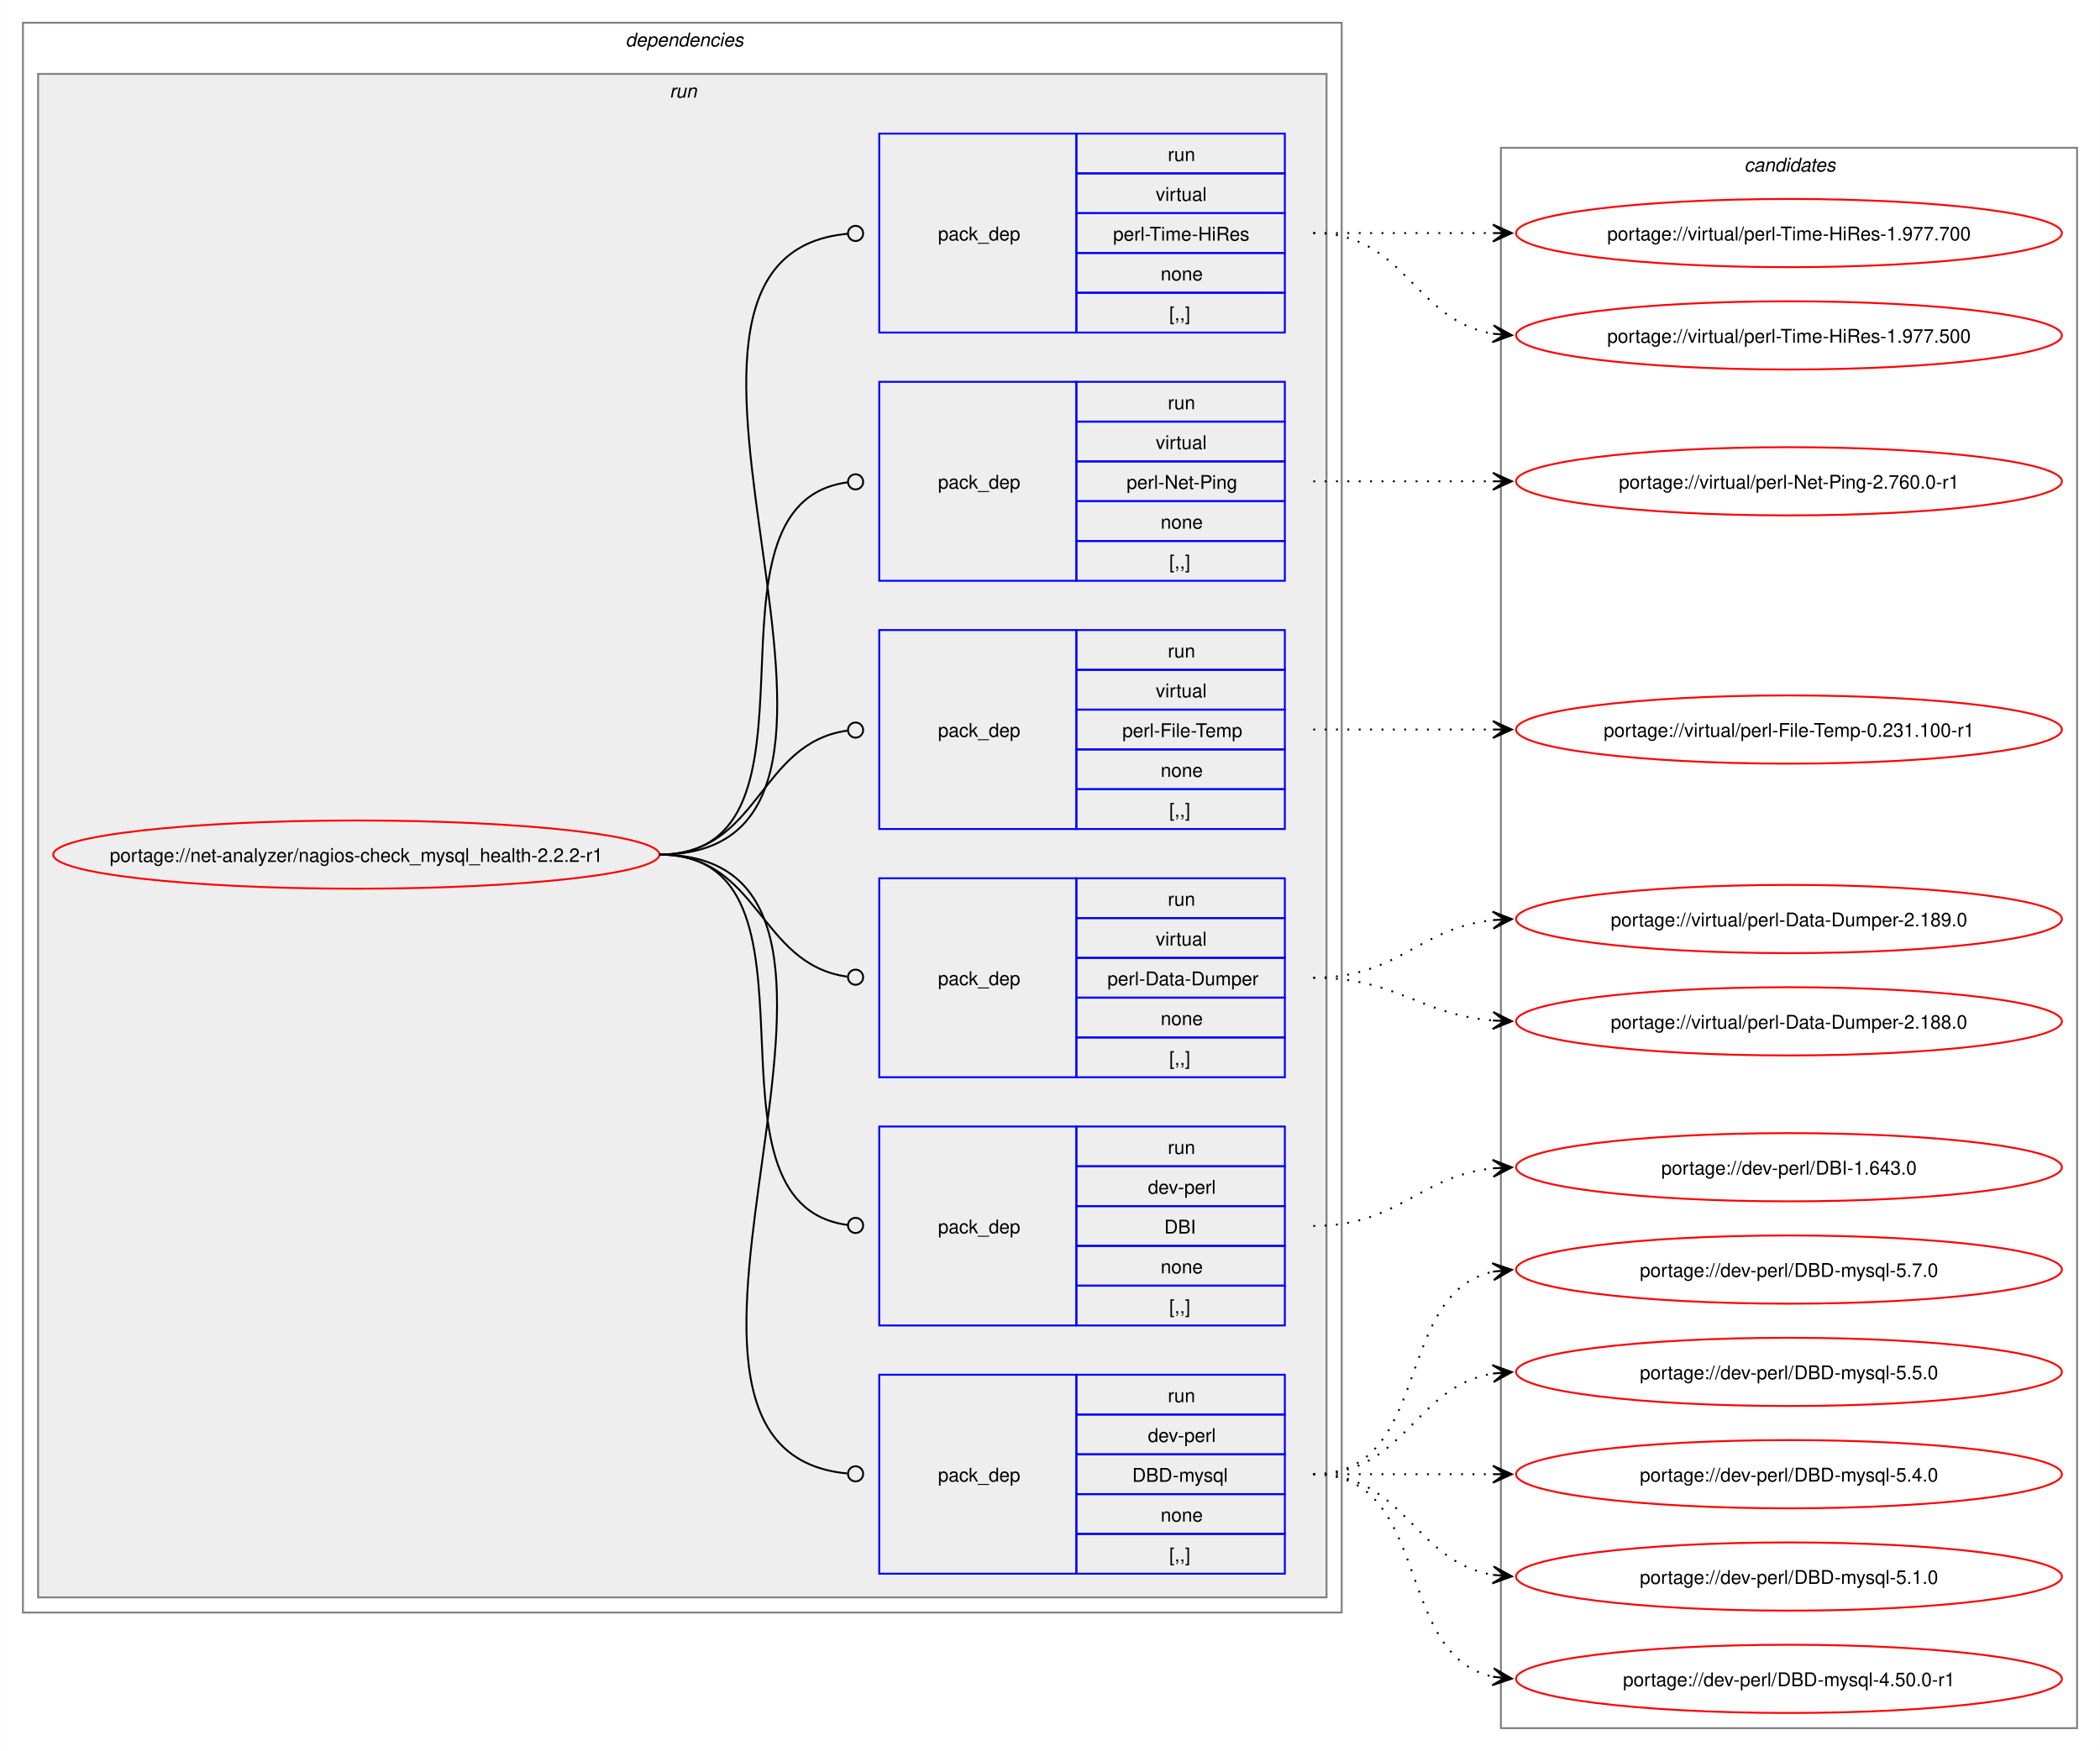
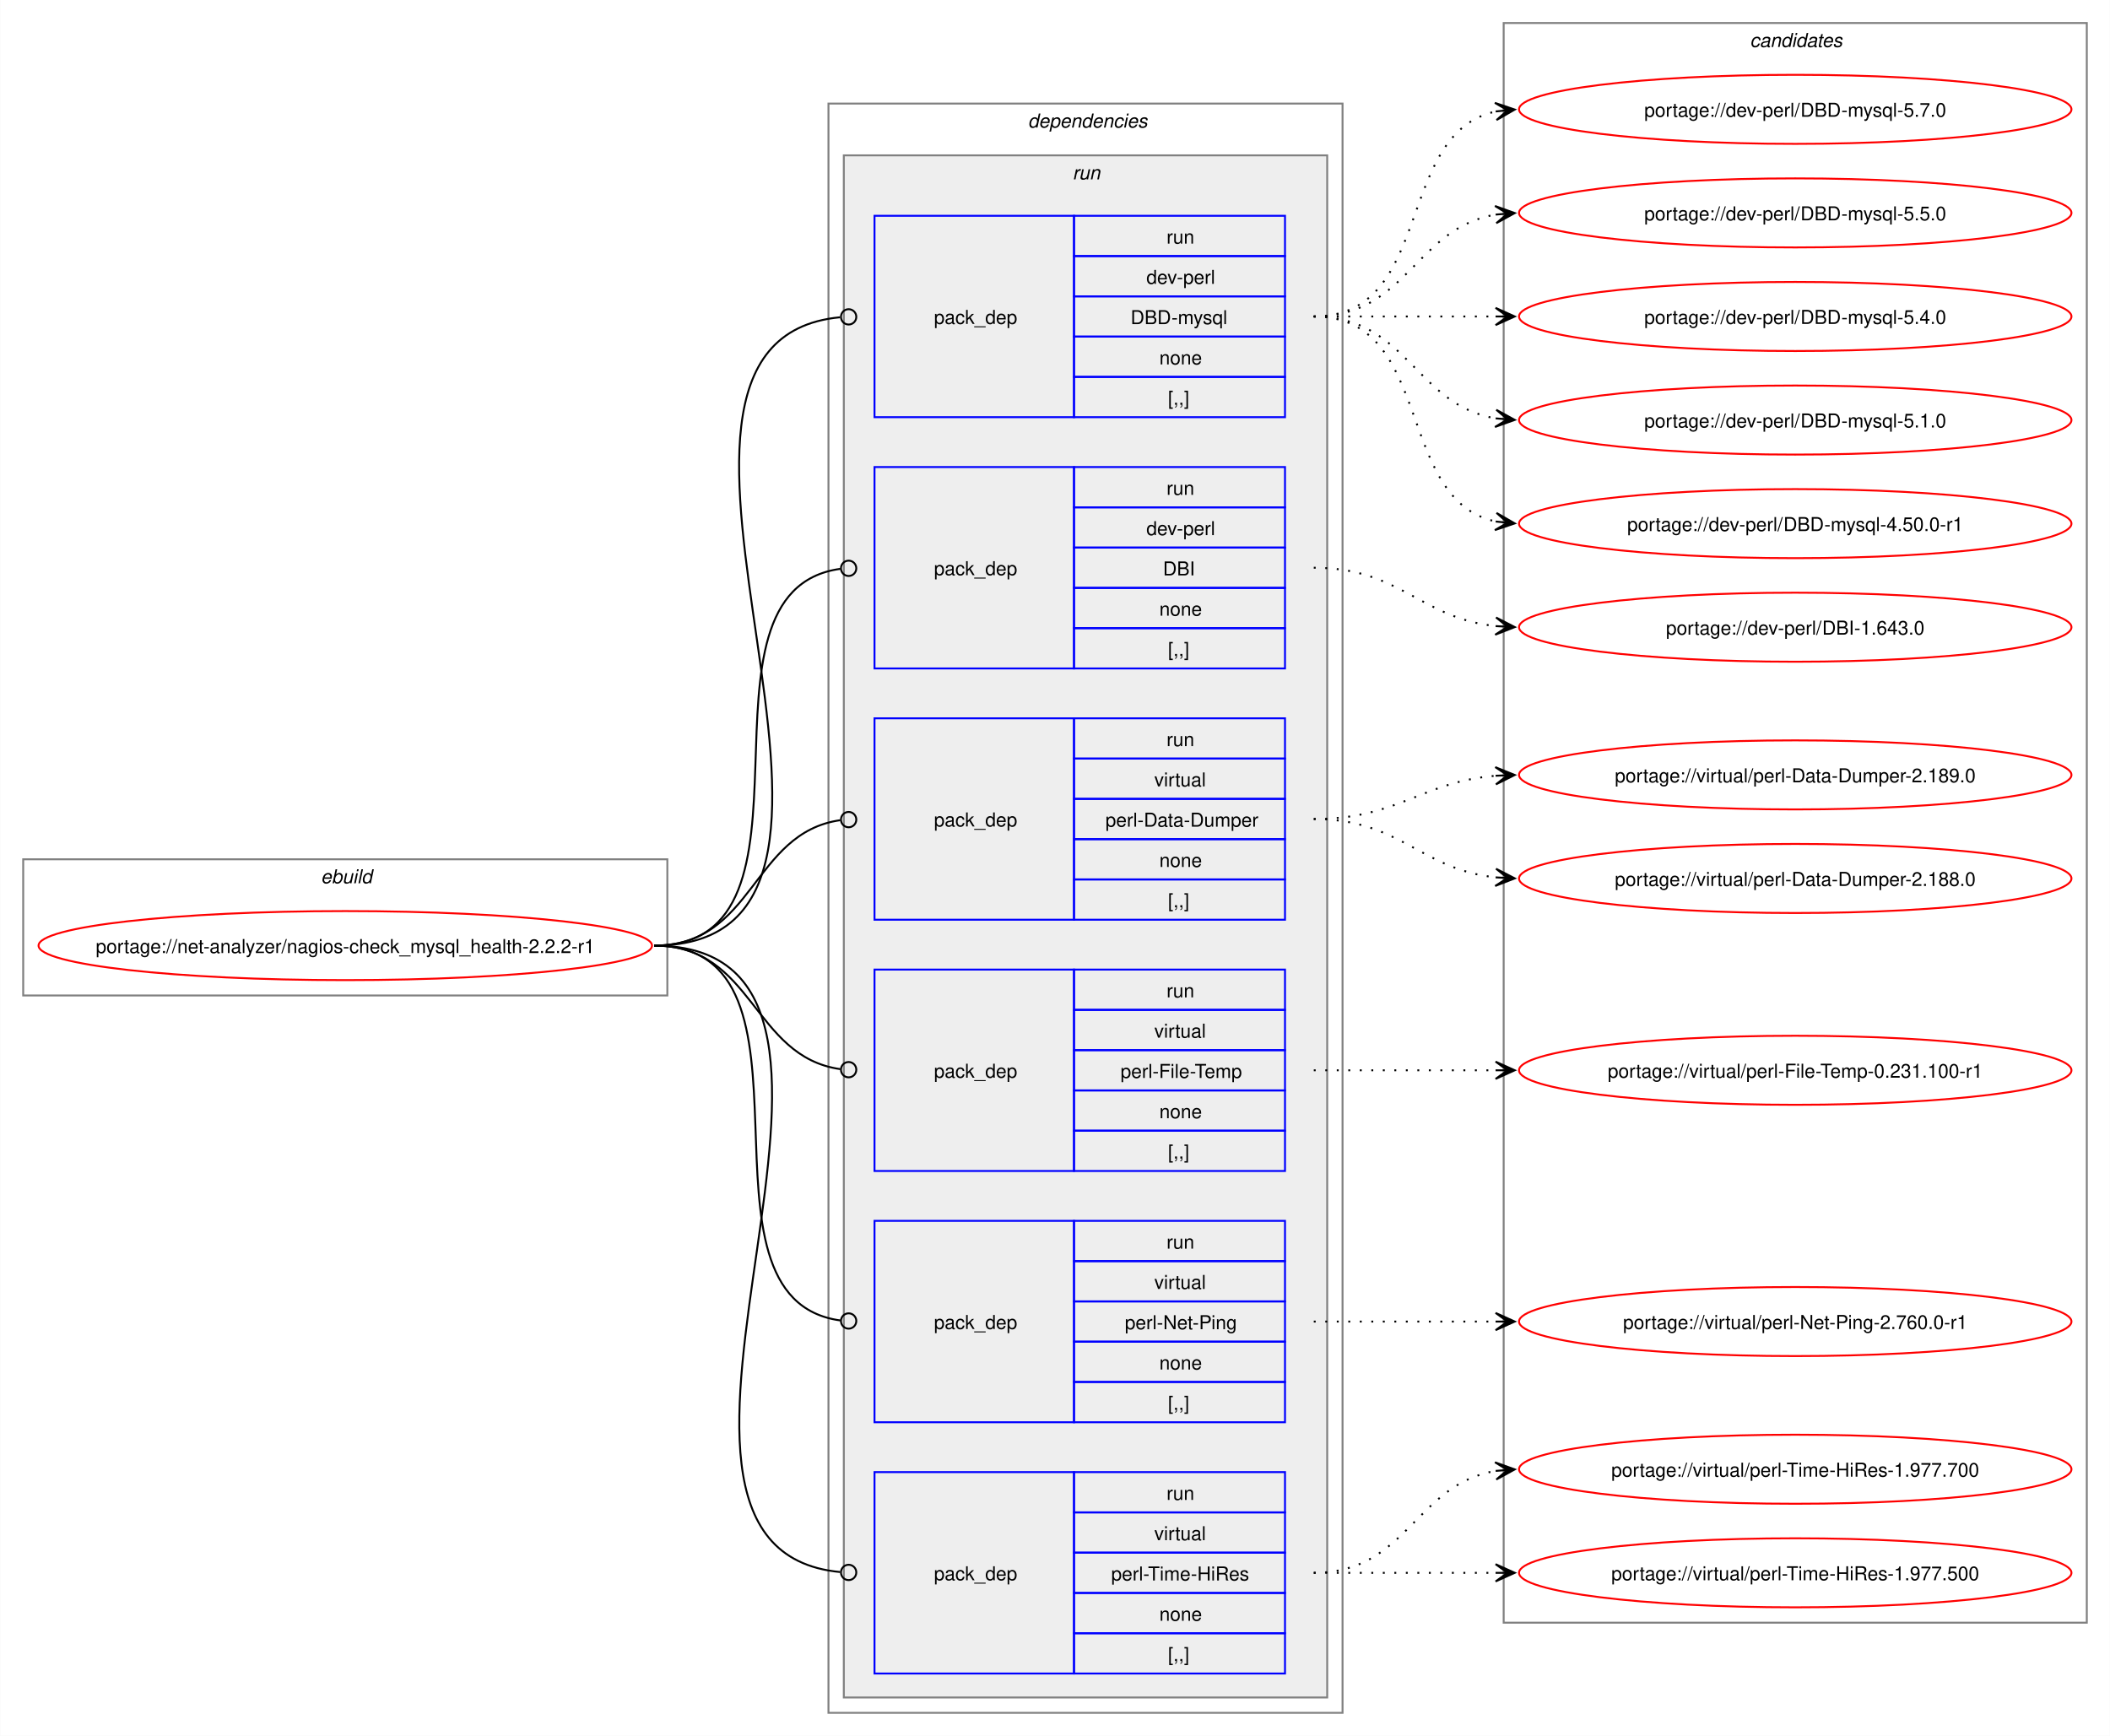
- <svg xmlns="http://www.w3.org/2000/svg" xmlns:xlink="http://www.w3.org/1999/xlink" width="1108pt" height="924pt" viewBox="0.00 0.00 1107.81 924.00">
-   <g id="graph0" class="graph" transform="scale(1 1) rotate(0) translate(4 920)">
-     <polygon fill="white" stroke="none" points="-4,4 -4,-920 1103.81,-920 1103.81,4 -4,4" />
+ <svg xmlns="http://www.w3.org/2000/svg" xmlns:xlink="http://www.w3.org/1999/xlink" width="1100pt" height="905pt" viewBox="0.00 0.00 1099.81 905.00">
+   <g id="graph0" class="graph" transform="scale(1 1) rotate(0) translate(4 901)">
+     <polygon fill="white" stroke="none" points="-4,4 -4,-901 1095.81,-901 1095.81,4 -4,4" />
+     <g id="clust1" class="cluster">
+       <polygon fill="none" stroke="gray" points="8,-382 8,-453 343.81,-453 343.81,-382 8,-382" />
+       <text text-anchor="start" x="163.16" y="-440.5" font-family="Helvetica,sans-Serif" font-style="italic" font-size="10.00">ebuild</text>
+     </g>
    <g id="clust2" class="cluster">
-       <polygon fill="none" stroke="gray" points="8,-69 8,-908 703.81,-908 703.81,-69 8,-69" />
-       <text text-anchor="start" x="325.91" y="-895.5" font-family="Helvetica,sans-Serif" font-style="italic" font-size="10.00">dependencies</text>
+       <polygon fill="none" stroke="gray" points="427.81,-8 427.81,-847 695.81,-847 695.81,-8 427.81,-8" />
+       <text text-anchor="start" x="531.81" y="-834.5" font-family="Helvetica,sans-Serif" font-style="italic" font-size="10.00">dependencies</text>
    </g>
    <g id="clust5" class="cluster">
-       <polygon fill="#eeeeee" stroke="gray" points="16,-77 16,-881 695.81,-881 695.81,-77 16,-77" />
-       <text text-anchor="start" x="349.16" y="-868.5" font-family="Helvetica,sans-Serif" font-style="italic" font-size="10.00">run</text>
+       <polygon fill="#eeeeee" stroke="gray" points="435.81,-16 435.81,-820 687.81,-820 687.81,-16 435.81,-16" />
+       <text text-anchor="start" x="555.06" y="-807.5" font-family="Helvetica,sans-Serif" font-style="italic" font-size="10.00">run</text>
    </g>
    <g id="clust12" class="cluster">
-       <polygon fill="none" stroke="gray" points="787.81,-8 787.81,-842 1091.81,-842 1091.81,-8 787.81,-8" />
-       <text text-anchor="start" x="916.19" y="-829.5" font-family="Helvetica,sans-Serif" font-style="italic" font-size="10.00">candidates</text>
+       <polygon fill="none" stroke="gray" points="779.81,-55 779.81,-889 1083.81,-889 1083.81,-55 779.81,-55" />
+       <text text-anchor="start" x="908.19" y="-876.5" font-family="Helvetica,sans-Serif" font-style="italic" font-size="10.00">candidates</text>
    </g>
    <g id="node1" class="node">
      <g id="a_node1">
        <a xlink:href="../net-analyzer/nagios-check_mysql_health-2.2.2-r1.svg" xlink:title="portage://net-analyzer/nagios-check_mysql_health-2.2.2-r1">
-           <ellipse fill="none" stroke="red" cx="183.91" cy="-469" rx="159.91" ry="18" />
-           <text text-anchor="middle" x="183.91" y="-465.12" font-family="Helvetica,sans-Serif" font-size="10.00">portage://net-analyzer/nagios-check_mysql_health-2.2.2-r1</text>
+           <ellipse fill="none" stroke="red" cx="175.91" cy="-408" rx="159.91" ry="18" />
+           <text text-anchor="middle" x="175.91" y="-404.12" font-family="Helvetica,sans-Serif" font-size="10.00">portage://net-analyzer/nagios-check_mysql_health-2.2.2-r1</text>
        </a>
      </g>
    </g>
    <g id="node2" class="node">
-       <polygon fill="none" stroke="blue" points="459.81,-89.5 459.81,-194.5 563.81,-194.5 563.81,-89.5 459.81,-89.5" />
-       <text text-anchor="start" x="490.81" y="-138.12" font-family="Helvetica,sans-Serif" font-size="10.00">pack_dep</text>
-       <polygon fill="none" stroke="blue" points="563.81,-173.5 563.81,-194.5 673.81,-194.5 673.81,-173.5 563.81,-173.5" />
-       <text text-anchor="start" x="612.06" y="-180" font-family="Helvetica,sans-Serif" font-size="10.00">run</text>
-       <polygon fill="none" stroke="blue" points="563.81,-152.5 563.81,-173.5 673.81,-173.5 673.81,-152.5 563.81,-152.5" />
-       <text text-anchor="start" x="601.56" y="-159" font-family="Helvetica,sans-Serif" font-size="10.00">dev-perl</text>
-       <polygon fill="none" stroke="blue" points="563.81,-131.5 563.81,-152.5 673.81,-152.5 673.81,-131.5 563.81,-131.5" />
-       <text text-anchor="start" x="593.31" y="-138" font-family="Helvetica,sans-Serif" font-size="10.00">DBD-mysql</text>
-       <polygon fill="none" stroke="blue" points="563.81,-110.5 563.81,-131.5 673.81,-131.5 673.81,-110.5 563.81,-110.5" />
-       <text text-anchor="start" x="608.31" y="-117" font-family="Helvetica,sans-Serif" font-size="10.00">none</text>
-       <polygon fill="none" stroke="blue" points="563.81,-89.5 563.81,-110.5 673.81,-110.5 673.81,-89.5 563.81,-89.5" />
-       <text text-anchor="start" x="612.81" y="-96" font-family="Helvetica,sans-Serif" font-size="10.00">[,,]</text>
+       <polygon fill="none" stroke="blue" points="451.81,-683.5 451.81,-788.5 555.81,-788.5 555.81,-683.5 451.81,-683.5" />
+       <text text-anchor="start" x="482.81" y="-732.12" font-family="Helvetica,sans-Serif" font-size="10.00">pack_dep</text>
+       <polygon fill="none" stroke="blue" points="555.81,-767.5 555.81,-788.5 665.81,-788.5 665.81,-767.5 555.81,-767.5" />
+       <text text-anchor="start" x="604.06" y="-774" font-family="Helvetica,sans-Serif" font-size="10.00">run</text>
+       <polygon fill="none" stroke="blue" points="555.81,-746.5 555.81,-767.5 665.81,-767.5 665.81,-746.5 555.81,-746.5" />
+       <text text-anchor="start" x="593.56" y="-753" font-family="Helvetica,sans-Serif" font-size="10.00">dev-perl</text>
+       <polygon fill="none" stroke="blue" points="555.81,-725.5 555.81,-746.5 665.81,-746.5 665.81,-725.5 555.81,-725.5" />
+       <text text-anchor="start" x="585.31" y="-732" font-family="Helvetica,sans-Serif" font-size="10.00">DBD-mysql</text>
+       <polygon fill="none" stroke="blue" points="555.81,-704.5 555.81,-725.5 665.81,-725.5 665.81,-704.5 555.81,-704.5" />
+       <text text-anchor="start" x="600.31" y="-711" font-family="Helvetica,sans-Serif" font-size="10.00">none</text>
+       <polygon fill="none" stroke="blue" points="555.81,-683.5 555.81,-704.5 665.81,-704.5 665.81,-683.5 555.81,-683.5" />
+       <text text-anchor="start" x="604.81" y="-690" font-family="Helvetica,sans-Serif" font-size="10.00">[,,]</text>
    </g>
    <g id="edge1" class="edge">
-       <path fill="none" stroke="black" d="M343.81,-469C493.73,-469 306.74,-155.27 442.83,-142.41" />
-       <ellipse fill="none" stroke="black" cx="447.32" cy="-142.2" rx="4" ry="4" />
+       <path fill="none" stroke="black" d="M336.91,-408C486.95,-408 297.7,-722.68 433.83,-735.59" />
+       <ellipse fill="none" stroke="black" cx="438.32" cy="-735.8" rx="4" ry="4" />
    </g>
    <g id="node3" class="node">
-       <polygon fill="none" stroke="blue" points="459.81,-220.5 459.81,-325.5 563.81,-325.5 563.81,-220.5 459.81,-220.5" />
-       <text text-anchor="start" x="490.81" y="-269.12" font-family="Helvetica,sans-Serif" font-size="10.00">pack_dep</text>
-       <polygon fill="none" stroke="blue" points="563.81,-304.5 563.81,-325.5 673.81,-325.5 673.81,-304.5 563.81,-304.5" />
-       <text text-anchor="start" x="612.06" y="-311" font-family="Helvetica,sans-Serif" font-size="10.00">run</text>
-       <polygon fill="none" stroke="blue" points="563.81,-283.5 563.81,-304.5 673.81,-304.5 673.81,-283.5 563.81,-283.5" />
-       <text text-anchor="start" x="601.56" y="-290" font-family="Helvetica,sans-Serif" font-size="10.00">dev-perl</text>
-       <polygon fill="none" stroke="blue" points="563.81,-262.5 563.81,-283.5 673.81,-283.5 673.81,-262.5 563.81,-262.5" />
-       <text text-anchor="start" x="610.19" y="-269" font-family="Helvetica,sans-Serif" font-size="10.00">DBI</text>
-       <polygon fill="none" stroke="blue" points="563.81,-241.5 563.81,-262.5 673.81,-262.5 673.81,-241.5 563.81,-241.5" />
-       <text text-anchor="start" x="608.31" y="-248" font-family="Helvetica,sans-Serif" font-size="10.00">none</text>
-       <polygon fill="none" stroke="blue" points="563.81,-220.5 563.81,-241.5 673.81,-241.5 673.81,-220.5 563.81,-220.5" />
-       <text text-anchor="start" x="612.81" y="-227" font-family="Helvetica,sans-Serif" font-size="10.00">[,,]</text>
+       <polygon fill="none" stroke="blue" points="451.81,-552.5 451.81,-657.5 555.81,-657.5 555.81,-552.5 451.81,-552.5" />
+       <text text-anchor="start" x="482.81" y="-601.12" font-family="Helvetica,sans-Serif" font-size="10.00">pack_dep</text>
+       <polygon fill="none" stroke="blue" points="555.81,-636.5 555.81,-657.5 665.81,-657.5 665.81,-636.5 555.81,-636.5" />
+       <text text-anchor="start" x="604.06" y="-643" font-family="Helvetica,sans-Serif" font-size="10.00">run</text>
+       <polygon fill="none" stroke="blue" points="555.81,-615.5 555.81,-636.5 665.81,-636.5 665.81,-615.5 555.81,-615.5" />
+       <text text-anchor="start" x="593.56" y="-622" font-family="Helvetica,sans-Serif" font-size="10.00">dev-perl</text>
+       <polygon fill="none" stroke="blue" points="555.81,-594.5 555.81,-615.5 665.81,-615.5 665.81,-594.5 555.81,-594.5" />
+       <text text-anchor="start" x="602.19" y="-601" font-family="Helvetica,sans-Serif" font-size="10.00">DBI</text>
+       <polygon fill="none" stroke="blue" points="555.81,-573.5 555.81,-594.5 665.81,-594.5 665.81,-573.5 555.81,-573.5" />
+       <text text-anchor="start" x="600.31" y="-580" font-family="Helvetica,sans-Serif" font-size="10.00">none</text>
+       <polygon fill="none" stroke="blue" points="555.81,-552.5 555.81,-573.5 665.81,-573.5 665.81,-552.5 555.81,-552.5" />
+       <text text-anchor="start" x="604.81" y="-559" font-family="Helvetica,sans-Serif" font-size="10.00">[,,]</text>
    </g>
    <g id="edge2" class="edge">
-       <path fill="none" stroke="black" d="M343.81,-469C440.16,-469 357.85,-285.06 443.03,-273.56" />
-       <ellipse fill="none" stroke="black" cx="447.32" cy="-273.29" rx="4" ry="4" />
+       <path fill="none" stroke="black" d="M336.91,-408C433.21,-408 349.03,-592.88 434.04,-604.43" />
+       <ellipse fill="none" stroke="black" cx="438.32" cy="-604.71" rx="4" ry="4" />
    </g>
    <g id="node4" class="node">
-       <polygon fill="none" stroke="blue" points="459.81,-351.5 459.81,-456.5 563.81,-456.5 563.81,-351.5 459.81,-351.5" />
-       <text text-anchor="start" x="490.81" y="-400.12" font-family="Helvetica,sans-Serif" font-size="10.00">pack_dep</text>
-       <polygon fill="none" stroke="blue" points="563.81,-435.5 563.81,-456.5 673.81,-456.5 673.81,-435.5 563.81,-435.5" />
-       <text text-anchor="start" x="612.06" y="-442" font-family="Helvetica,sans-Serif" font-size="10.00">run</text>
-       <polygon fill="none" stroke="blue" points="563.81,-414.5 563.81,-435.5 673.81,-435.5 673.81,-414.5 563.81,-414.5" />
-       <text text-anchor="start" x="605.69" y="-421" font-family="Helvetica,sans-Serif" font-size="10.00">virtual</text>
-       <polygon fill="none" stroke="blue" points="563.81,-393.5 563.81,-414.5 673.81,-414.5 673.81,-393.5 563.81,-393.5" />
-       <text text-anchor="start" x="580.19" y="-400" font-family="Helvetica,sans-Serif" font-size="10.00">perl-Data-Dumper</text>
-       <polygon fill="none" stroke="blue" points="563.81,-372.5 563.81,-393.5 673.81,-393.5 673.81,-372.5 563.81,-372.5" />
-       <text text-anchor="start" x="608.31" y="-379" font-family="Helvetica,sans-Serif" font-size="10.00">none</text>
-       <polygon fill="none" stroke="blue" points="563.81,-351.5 563.81,-372.5 673.81,-372.5 673.81,-351.5 563.81,-351.5" />
-       <text text-anchor="start" x="612.81" y="-358" font-family="Helvetica,sans-Serif" font-size="10.00">[,,]</text>
+       <polygon fill="none" stroke="blue" points="451.81,-421.5 451.81,-526.5 555.81,-526.5 555.81,-421.5 451.81,-421.5" />
+       <text text-anchor="start" x="482.81" y="-470.12" font-family="Helvetica,sans-Serif" font-size="10.00">pack_dep</text>
+       <polygon fill="none" stroke="blue" points="555.81,-505.5 555.81,-526.5 665.81,-526.5 665.81,-505.5 555.81,-505.5" />
+       <text text-anchor="start" x="604.06" y="-512" font-family="Helvetica,sans-Serif" font-size="10.00">run</text>
+       <polygon fill="none" stroke="blue" points="555.81,-484.5 555.81,-505.5 665.81,-505.5 665.81,-484.5 555.81,-484.5" />
+       <text text-anchor="start" x="597.69" y="-491" font-family="Helvetica,sans-Serif" font-size="10.00">virtual</text>
+       <polygon fill="none" stroke="blue" points="555.81,-463.5 555.81,-484.5 665.81,-484.5 665.81,-463.5 555.81,-463.5" />
+       <text text-anchor="start" x="572.19" y="-470" font-family="Helvetica,sans-Serif" font-size="10.00">perl-Data-Dumper</text>
+       <polygon fill="none" stroke="blue" points="555.81,-442.5 555.81,-463.5 665.81,-463.5 665.81,-442.5 555.81,-442.5" />
+       <text text-anchor="start" x="600.31" y="-449" font-family="Helvetica,sans-Serif" font-size="10.00">none</text>
+       <polygon fill="none" stroke="blue" points="555.81,-421.5 555.81,-442.5 665.81,-442.5 665.81,-421.5 555.81,-421.5" />
+       <text text-anchor="start" x="604.81" y="-428" font-family="Helvetica,sans-Serif" font-size="10.00">[,,]</text>
    </g>
    <g id="edge3" class="edge">
-       <path fill="none" stroke="black" d="M343.81,-469C396.66,-469 396.05,-411.15 442.85,-404.6" />
-       <ellipse fill="none" stroke="black" cx="447.32" cy="-404.3" rx="4" ry="4" />
+       <path fill="none" stroke="black" d="M336.91,-408C389.23,-408 387.72,-466.74 433.95,-473.39" />
+       <ellipse fill="none" stroke="black" cx="438.32" cy="-473.69" rx="4" ry="4" />
    </g>
    <g id="node5" class="node">
-       <polygon fill="none" stroke="blue" points="459.81,-482.5 459.81,-587.5 563.81,-587.5 563.81,-482.5 459.81,-482.5" />
-       <text text-anchor="start" x="490.81" y="-531.12" font-family="Helvetica,sans-Serif" font-size="10.00">pack_dep</text>
-       <polygon fill="none" stroke="blue" points="563.81,-566.5 563.81,-587.5 673.81,-587.5 673.81,-566.5 563.81,-566.5" />
-       <text text-anchor="start" x="612.06" y="-573" font-family="Helvetica,sans-Serif" font-size="10.00">run</text>
-       <polygon fill="none" stroke="blue" points="563.81,-545.5 563.81,-566.5 673.81,-566.5 673.81,-545.5 563.81,-545.5" />
-       <text text-anchor="start" x="605.69" y="-552" font-family="Helvetica,sans-Serif" font-size="10.00">virtual</text>
-       <polygon fill="none" stroke="blue" points="563.81,-524.5 563.81,-545.5 673.81,-545.5 673.81,-524.5 563.81,-524.5" />
-       <text text-anchor="start" x="588.06" y="-531" font-family="Helvetica,sans-Serif" font-size="10.00">perl-File-Temp</text>
-       <polygon fill="none" stroke="blue" points="563.81,-503.5 563.81,-524.5 673.81,-524.5 673.81,-503.5 563.81,-503.5" />
-       <text text-anchor="start" x="608.31" y="-510" font-family="Helvetica,sans-Serif" font-size="10.00">none</text>
-       <polygon fill="none" stroke="blue" points="563.81,-482.5 563.81,-503.5 673.81,-503.5 673.81,-482.5 563.81,-482.5" />
-       <text text-anchor="start" x="612.81" y="-489" font-family="Helvetica,sans-Serif" font-size="10.00">[,,]</text>
+       <polygon fill="none" stroke="blue" points="451.81,-290.5 451.81,-395.5 555.81,-395.5 555.81,-290.5 451.81,-290.5" />
+       <text text-anchor="start" x="482.81" y="-339.12" font-family="Helvetica,sans-Serif" font-size="10.00">pack_dep</text>
+       <polygon fill="none" stroke="blue" points="555.81,-374.5 555.81,-395.5 665.81,-395.5 665.81,-374.5 555.81,-374.5" />
+       <text text-anchor="start" x="604.06" y="-381" font-family="Helvetica,sans-Serif" font-size="10.00">run</text>
+       <polygon fill="none" stroke="blue" points="555.81,-353.5 555.81,-374.5 665.81,-374.5 665.81,-353.5 555.81,-353.5" />
+       <text text-anchor="start" x="597.69" y="-360" font-family="Helvetica,sans-Serif" font-size="10.00">virtual</text>
+       <polygon fill="none" stroke="blue" points="555.81,-332.5 555.81,-353.5 665.81,-353.5 665.81,-332.5 555.81,-332.5" />
+       <text text-anchor="start" x="580.06" y="-339" font-family="Helvetica,sans-Serif" font-size="10.00">perl-File-Temp</text>
+       <polygon fill="none" stroke="blue" points="555.81,-311.5 555.81,-332.5 665.81,-332.5 665.81,-311.5 555.81,-311.5" />
+       <text text-anchor="start" x="600.31" y="-318" font-family="Helvetica,sans-Serif" font-size="10.00">none</text>
+       <polygon fill="none" stroke="blue" points="555.81,-290.5 555.81,-311.5 665.81,-311.5 665.81,-290.5 555.81,-290.5" />
+       <text text-anchor="start" x="604.81" y="-297" font-family="Helvetica,sans-Serif" font-size="10.00">[,,]</text>
    </g>
    <g id="edge4" class="edge">
-       <path fill="none" stroke="black" d="M343.81,-469C396.99,-469 395.87,-527.98 443.11,-534.43" />
-       <ellipse fill="none" stroke="black" cx="447.32" cy="-534.71" rx="4" ry="4" />
+       <path fill="none" stroke="black" d="M336.91,-408C389.01,-408 387.91,-350.15 433.98,-343.6" />
+       <ellipse fill="none" stroke="black" cx="438.32" cy="-343.31" rx="4" ry="4" />
    </g>
    <g id="node6" class="node">
-       <polygon fill="none" stroke="blue" points="459.81,-613.5 459.81,-718.5 563.81,-718.5 563.81,-613.5 459.81,-613.5" />
-       <text text-anchor="start" x="490.81" y="-662.12" font-family="Helvetica,sans-Serif" font-size="10.00">pack_dep</text>
-       <polygon fill="none" stroke="blue" points="563.81,-697.5 563.81,-718.5 673.81,-718.5 673.81,-697.5 563.81,-697.5" />
-       <text text-anchor="start" x="612.06" y="-704" font-family="Helvetica,sans-Serif" font-size="10.00">run</text>
-       <polygon fill="none" stroke="blue" points="563.81,-676.5 563.81,-697.5 673.81,-697.5 673.81,-676.5 563.81,-676.5" />
-       <text text-anchor="start" x="605.69" y="-683" font-family="Helvetica,sans-Serif" font-size="10.00">virtual</text>
-       <polygon fill="none" stroke="blue" points="563.81,-655.5 563.81,-676.5 673.81,-676.5 673.81,-655.5 563.81,-655.5" />
-       <text text-anchor="start" x="590.31" y="-662" font-family="Helvetica,sans-Serif" font-size="10.00">perl-Net-Ping</text>
-       <polygon fill="none" stroke="blue" points="563.81,-634.5 563.81,-655.5 673.81,-655.5 673.81,-634.5 563.81,-634.5" />
-       <text text-anchor="start" x="608.31" y="-641" font-family="Helvetica,sans-Serif" font-size="10.00">none</text>
-       <polygon fill="none" stroke="blue" points="563.81,-613.5 563.81,-634.5 673.81,-634.5 673.81,-613.5 563.81,-613.5" />
-       <text text-anchor="start" x="612.81" y="-620" font-family="Helvetica,sans-Serif" font-size="10.00">[,,]</text>
+       <polygon fill="none" stroke="blue" points="451.81,-159.5 451.81,-264.5 555.81,-264.5 555.81,-159.5 451.81,-159.5" />
+       <text text-anchor="start" x="482.81" y="-208.12" font-family="Helvetica,sans-Serif" font-size="10.00">pack_dep</text>
+       <polygon fill="none" stroke="blue" points="555.81,-243.5 555.81,-264.5 665.81,-264.5 665.81,-243.5 555.81,-243.5" />
+       <text text-anchor="start" x="604.06" y="-250" font-family="Helvetica,sans-Serif" font-size="10.00">run</text>
+       <polygon fill="none" stroke="blue" points="555.81,-222.5 555.81,-243.5 665.81,-243.5 665.81,-222.5 555.81,-222.5" />
+       <text text-anchor="start" x="597.69" y="-229" font-family="Helvetica,sans-Serif" font-size="10.00">virtual</text>
+       <polygon fill="none" stroke="blue" points="555.81,-201.5 555.81,-222.5 665.81,-222.5 665.81,-201.5 555.81,-201.5" />
+       <text text-anchor="start" x="582.31" y="-208" font-family="Helvetica,sans-Serif" font-size="10.00">perl-Net-Ping</text>
+       <polygon fill="none" stroke="blue" points="555.81,-180.5 555.81,-201.5 665.81,-201.5 665.81,-180.5 555.81,-180.5" />
+       <text text-anchor="start" x="600.31" y="-187" font-family="Helvetica,sans-Serif" font-size="10.00">none</text>
+       <polygon fill="none" stroke="blue" points="555.81,-159.5 555.81,-180.5 665.81,-180.5 665.81,-159.5 555.81,-159.5" />
+       <text text-anchor="start" x="604.81" y="-166" font-family="Helvetica,sans-Serif" font-size="10.00">[,,]</text>
    </g>
    <g id="edge5" class="edge">
-       <path fill="none" stroke="black" d="M343.81,-469C440.54,-469 357.51,-653.88 443,-665.43" />
-       <ellipse fill="none" stroke="black" cx="447.32" cy="-665.71" rx="4" ry="4" />
+       <path fill="none" stroke="black" d="M336.91,-408C432.83,-408 349.37,-224.06 434.08,-212.56" />
+       <ellipse fill="none" stroke="black" cx="438.32" cy="-212.29" rx="4" ry="4" />
    </g>
    <g id="node7" class="node">
-       <polygon fill="none" stroke="blue" points="459.81,-744.5 459.81,-849.5 563.81,-849.5 563.81,-744.5 459.81,-744.5" />
-       <text text-anchor="start" x="490.81" y="-793.12" font-family="Helvetica,sans-Serif" font-size="10.00">pack_dep</text>
-       <polygon fill="none" stroke="blue" points="563.81,-828.5 563.81,-849.5 673.81,-849.5 673.81,-828.5 563.81,-828.5" />
-       <text text-anchor="start" x="612.06" y="-835" font-family="Helvetica,sans-Serif" font-size="10.00">run</text>
-       <polygon fill="none" stroke="blue" points="563.81,-807.5 563.81,-828.5 673.81,-828.5 673.81,-807.5 563.81,-807.5" />
-       <text text-anchor="start" x="605.69" y="-814" font-family="Helvetica,sans-Serif" font-size="10.00">virtual</text>
-       <polygon fill="none" stroke="blue" points="563.81,-786.5 563.81,-807.5 673.81,-807.5 673.81,-786.5 563.81,-786.5" />
-       <text text-anchor="start" x="583.19" y="-793" font-family="Helvetica,sans-Serif" font-size="10.00">perl-Time-HiRes</text>
-       <polygon fill="none" stroke="blue" points="563.81,-765.5 563.81,-786.5 673.81,-786.5 673.81,-765.5 563.81,-765.5" />
-       <text text-anchor="start" x="608.31" y="-772" font-family="Helvetica,sans-Serif" font-size="10.00">none</text>
-       <polygon fill="none" stroke="blue" points="563.81,-744.5 563.81,-765.5 673.81,-765.5 673.81,-744.5 563.81,-744.5" />
-       <text text-anchor="start" x="612.81" y="-751" font-family="Helvetica,sans-Serif" font-size="10.00">[,,]</text>
+       <polygon fill="none" stroke="blue" points="451.81,-28.5 451.81,-133.5 555.81,-133.5 555.81,-28.5 451.81,-28.5" />
+       <text text-anchor="start" x="482.81" y="-77.12" font-family="Helvetica,sans-Serif" font-size="10.00">pack_dep</text>
+       <polygon fill="none" stroke="blue" points="555.81,-112.5 555.81,-133.5 665.81,-133.5 665.81,-112.5 555.81,-112.5" />
+       <text text-anchor="start" x="604.06" y="-119" font-family="Helvetica,sans-Serif" font-size="10.00">run</text>
+       <polygon fill="none" stroke="blue" points="555.81,-91.5 555.81,-112.5 665.81,-112.5 665.81,-91.5 555.81,-91.5" />
+       <text text-anchor="start" x="597.69" y="-98" font-family="Helvetica,sans-Serif" font-size="10.00">virtual</text>
+       <polygon fill="none" stroke="blue" points="555.81,-70.5 555.81,-91.5 665.81,-91.5 665.81,-70.5 555.81,-70.5" />
+       <text text-anchor="start" x="575.19" y="-77" font-family="Helvetica,sans-Serif" font-size="10.00">perl-Time-HiRes</text>
+       <polygon fill="none" stroke="blue" points="555.81,-49.5 555.81,-70.5 665.81,-70.5 665.81,-49.5 555.81,-49.5" />
+       <text text-anchor="start" x="600.31" y="-56" font-family="Helvetica,sans-Serif" font-size="10.00">none</text>
+       <polygon fill="none" stroke="blue" points="555.81,-28.5 555.81,-49.5 665.81,-49.5 665.81,-28.5 555.81,-28.5" />
+       <text text-anchor="start" x="604.81" y="-35" font-family="Helvetica,sans-Serif" font-size="10.00">[,,]</text>
    </g>
    <g id="edge6" class="edge">
-       <path fill="none" stroke="black" d="M343.81,-469C494.29,-469 305.97,-784.31 443.22,-796.63" />
-       <ellipse fill="none" stroke="black" cx="447.32" cy="-796.81" rx="4" ry="4" />
+       <path fill="none" stroke="black" d="M336.91,-408C486.54,-408 298.09,-94.27 433.85,-81.41" />
+       <ellipse fill="none" stroke="black" cx="438.32" cy="-81.2" rx="4" ry="4" />
    </g>
    <g id="node8" class="node">
      <g id="a_node8">
        <a xlink:href="../dev-perl/DBD-mysql-5.7.0.svg" xlink:title="portage://dev-perl/DBD-mysql-5.7.0">
-           <ellipse fill="none" stroke="red" cx="939.81" cy="-250" rx="144" ry="18" />
-           <text text-anchor="middle" x="939.81" y="-246.12" font-family="Helvetica,sans-Serif" font-size="10.00">portage://dev-perl/DBD-mysql-5.7.0</text>
+           <ellipse fill="none" stroke="red" cx="931.81" cy="-844" rx="144" ry="18" />
+           <text text-anchor="middle" x="931.81" y="-840.12" font-family="Helvetica,sans-Serif" font-size="10.00">portage://dev-perl/DBD-mysql-5.7.0</text>
        </a>
      </g>
    </g>
    <g id="edge7" class="edge">
-       <path fill="none" stroke="black" stroke-dasharray="1,5" d="M688.81,-142C752.13,-142 730.57,-237.71 783.94,-248.93" />
-       <polygon fill="black" stroke="black" points="793.6,-249.88 783.21,-253.38 789.84,-249.51 783.65,-248.9 783.65,-248.9 783.65,-248.9 789.84,-249.51 784.09,-244.42 793.6,-249.88" />
+       <path fill="none" stroke="black" stroke-dasharray="1,5" d="M680.81,-736C744.13,-736 722.57,-831.71 775.94,-842.93" />
+       <polygon fill="black" stroke="black" points="785.6,-843.88 775.21,-847.38 781.84,-843.51 775.65,-842.9 775.65,-842.9 775.65,-842.9 781.84,-843.51 776.09,-838.42 785.6,-843.88" />
    </g>
    <g id="node9" class="node">
      <g id="a_node9">
        <a xlink:href="../dev-perl/DBD-mysql-5.5.0.svg" xlink:title="portage://dev-perl/DBD-mysql-5.5.0">
-           <ellipse fill="none" stroke="red" cx="939.81" cy="-196" rx="144" ry="18" />
-           <text text-anchor="middle" x="939.81" y="-192.12" font-family="Helvetica,sans-Serif" font-size="10.00">portage://dev-perl/DBD-mysql-5.5.0</text>
+           <ellipse fill="none" stroke="red" cx="931.81" cy="-790" rx="144" ry="18" />
+           <text text-anchor="middle" x="931.81" y="-786.12" font-family="Helvetica,sans-Serif" font-size="10.00">portage://dev-perl/DBD-mysql-5.5.0</text>
        </a>
      </g>
    </g>
    <g id="edge8" class="edge">
-       <path fill="none" stroke="black" stroke-dasharray="1,5" d="M688.81,-142C737.76,-142 741.61,-188.28 783.87,-195.15" />
-       <polygon fill="black" stroke="black" points="793.6,-195.91 783.28,-199.62 789.83,-195.61 783.63,-195.13 783.63,-195.13 783.63,-195.13 789.83,-195.61 783.97,-190.65 793.6,-195.91" />
+       <path fill="none" stroke="black" stroke-dasharray="1,5" d="M680.81,-736C729.76,-736 733.61,-782.28 775.87,-789.15" />
+       <polygon fill="black" stroke="black" points="785.6,-789.91 775.28,-793.62 781.83,-789.61 775.63,-789.13 775.63,-789.13 775.63,-789.13 781.83,-789.61 775.97,-784.65 785.6,-789.91" />
    </g>
    <g id="node10" class="node">
      <g id="a_node10">
        <a xlink:href="../dev-perl/DBD-mysql-5.4.0.svg" xlink:title="portage://dev-perl/DBD-mysql-5.4.0">
-           <ellipse fill="none" stroke="red" cx="939.81" cy="-142" rx="144" ry="18" />
-           <text text-anchor="middle" x="939.81" y="-138.12" font-family="Helvetica,sans-Serif" font-size="10.00">portage://dev-perl/DBD-mysql-5.4.0</text>
+           <ellipse fill="none" stroke="red" cx="931.81" cy="-736" rx="144" ry="18" />
+           <text text-anchor="middle" x="931.81" y="-732.12" font-family="Helvetica,sans-Serif" font-size="10.00">portage://dev-perl/DBD-mysql-5.4.0</text>
        </a>
      </g>
    </g>
    <g id="edge9" class="edge">
-       <path fill="none" stroke="black" stroke-dasharray="1,5" d="M688.81,-142C732.06,-142 745.53,-142 783.89,-142" />
-       <polygon fill="black" stroke="black" points="793.59,-142 783.59,-146.5 789.81,-142 783.59,-142 783.59,-142 783.59,-142 789.81,-142 783.59,-137.5 793.59,-142" />
+       <path fill="none" stroke="black" stroke-dasharray="1,5" d="M680.81,-736C724.06,-736 737.53,-736 775.89,-736" />
+       <polygon fill="black" stroke="black" points="785.59,-736 775.59,-740.5 781.81,-736 775.59,-736 775.59,-736 775.59,-736 781.81,-736 775.59,-731.5 785.59,-736" />
    </g>
    <g id="node11" class="node">
      <g id="a_node11">
        <a xlink:href="../dev-perl/DBD-mysql-5.1.0.svg" xlink:title="portage://dev-perl/DBD-mysql-5.1.0">
-           <ellipse fill="none" stroke="red" cx="939.81" cy="-88" rx="144" ry="18" />
-           <text text-anchor="middle" x="939.81" y="-84.12" font-family="Helvetica,sans-Serif" font-size="10.00">portage://dev-perl/DBD-mysql-5.1.0</text>
+           <ellipse fill="none" stroke="red" cx="931.81" cy="-682" rx="144" ry="18" />
+           <text text-anchor="middle" x="931.81" y="-678.12" font-family="Helvetica,sans-Serif" font-size="10.00">portage://dev-perl/DBD-mysql-5.1.0</text>
        </a>
      </g>
    </g>
    <g id="edge10" class="edge">
-       <path fill="none" stroke="black" stroke-dasharray="1,5" d="M688.81,-142C737.76,-142 741.61,-95.72 783.87,-88.85" />
-       <polygon fill="black" stroke="black" points="793.6,-88.09 783.97,-93.35 789.83,-88.39 783.63,-88.87 783.63,-88.87 783.63,-88.87 789.83,-88.39 783.28,-84.38 793.6,-88.09" />
+       <path fill="none" stroke="black" stroke-dasharray="1,5" d="M680.81,-736C729.76,-736 733.61,-689.72 775.87,-682.85" />
+       <polygon fill="black" stroke="black" points="785.6,-682.09 775.97,-687.35 781.83,-682.39 775.63,-682.87 775.63,-682.87 775.63,-682.87 781.83,-682.39 775.28,-678.38 785.6,-682.09" />
    </g>
    <g id="node12" class="node">
      <g id="a_node12">
        <a xlink:href="../dev-perl/DBD-mysql-4.50.0-r1.svg" xlink:title="portage://dev-perl/DBD-mysql-4.50.0-r1">
-           <ellipse fill="none" stroke="red" cx="939.81" cy="-34" rx="144" ry="18" />
-           <text text-anchor="middle" x="939.81" y="-30.12" font-family="Helvetica,sans-Serif" font-size="10.00">portage://dev-perl/DBD-mysql-4.50.0-r1</text>
+           <ellipse fill="none" stroke="red" cx="931.81" cy="-628" rx="144" ry="18" />
+           <text text-anchor="middle" x="931.81" y="-624.12" font-family="Helvetica,sans-Serif" font-size="10.00">portage://dev-perl/DBD-mysql-4.50.0-r1</text>
        </a>
      </g>
    </g>
    <g id="edge11" class="edge">
-       <path fill="none" stroke="black" stroke-dasharray="1,5" d="M688.81,-142C752.13,-142 730.57,-46.29 783.94,-35.07" />
-       <polygon fill="black" stroke="black" points="793.6,-34.12 784.09,-39.58 789.84,-34.49 783.65,-35.1 783.65,-35.1 783.65,-35.1 789.84,-34.49 783.21,-30.62 793.6,-34.12" />
+       <path fill="none" stroke="black" stroke-dasharray="1,5" d="M680.81,-736C744.13,-736 722.57,-640.29 775.94,-629.07" />
+       <polygon fill="black" stroke="black" points="785.6,-628.12 776.09,-633.58 781.84,-628.49 775.65,-629.1 775.65,-629.1 775.65,-629.1 781.84,-628.49 775.21,-624.62 785.6,-628.12" />
    </g>
    <g id="node13" class="node">
      <g id="a_node13">
        <a xlink:href="../dev-perl/DBI-1.643.0.svg" xlink:title="portage://dev-perl/DBI-1.643.0">
-           <ellipse fill="none" stroke="red" cx="939.81" cy="-304" rx="144" ry="18" />
-           <text text-anchor="middle" x="939.81" y="-300.12" font-family="Helvetica,sans-Serif" font-size="10.00">portage://dev-perl/DBI-1.643.0</text>
+           <ellipse fill="none" stroke="red" cx="931.81" cy="-574" rx="144" ry="18" />
+           <text text-anchor="middle" x="931.81" y="-570.12" font-family="Helvetica,sans-Serif" font-size="10.00">portage://dev-perl/DBI-1.643.0</text>
        </a>
      </g>
    </g>
    <g id="edge12" class="edge">
-       <path fill="none" stroke="black" stroke-dasharray="1,5" d="M688.81,-273C733.97,-273 744.21,-299.23 783.77,-303.44" />
-       <polygon fill="black" stroke="black" points="793.6,-303.94 783.38,-307.92 789.82,-303.74 783.61,-303.43 783.61,-303.43 783.61,-303.43 789.82,-303.74 783.84,-298.93 793.6,-303.94" />
+       <path fill="none" stroke="black" stroke-dasharray="1,5" d="M680.81,-605C725.97,-605 736.21,-578.77 775.77,-574.56" />
+       <polygon fill="black" stroke="black" points="785.6,-574.06 775.84,-579.07 781.82,-574.26 775.61,-574.57 775.61,-574.57 775.61,-574.57 781.82,-574.26 775.38,-570.08 785.6,-574.06" />
    </g>
    <g id="node14" class="node">
      <g id="a_node14">
        <a xlink:href="../virtual/perl-Data-Dumper-2.189.0.svg" xlink:title="portage://virtual/perl-Data-Dumper-2.189.0">
-           <ellipse fill="none" stroke="red" cx="939.81" cy="-435" rx="144" ry="18" />
-           <text text-anchor="middle" x="939.81" y="-431.12" font-family="Helvetica,sans-Serif" font-size="10.00">portage://virtual/perl-Data-Dumper-2.189.0</text>
+           <ellipse fill="none" stroke="red" cx="931.81" cy="-497" rx="144" ry="18" />
+           <text text-anchor="middle" x="931.81" y="-493.12" font-family="Helvetica,sans-Serif" font-size="10.00">portage://virtual/perl-Data-Dumper-2.189.0</text>
        </a>
      </g>
    </g>
    <g id="edge13" class="edge">
-       <path fill="none" stroke="black" stroke-dasharray="1,5" d="M688.81,-404C733.97,-404 744.21,-430.23 783.77,-434.44" />
-       <polygon fill="black" stroke="black" points="793.6,-434.94 783.38,-438.92 789.82,-434.74 783.61,-434.43 783.61,-434.43 783.61,-434.43 789.82,-434.74 783.84,-429.93 793.6,-434.94" />
+       <path fill="none" stroke="black" stroke-dasharray="1,5" d="M680.81,-474C725.06,-474 736.77,-493.38 775.69,-496.56" />
+       <polygon fill="black" stroke="black" points="785.59,-496.95 775.42,-501.05 781.82,-496.8 775.6,-496.56 775.6,-496.56 775.6,-496.56 781.82,-496.8 775.78,-492.06 785.59,-496.95" />
    </g>
    <g id="node15" class="node">
      <g id="a_node15">
        <a xlink:href="../virtual/perl-Data-Dumper-2.188.0.svg" xlink:title="portage://virtual/perl-Data-Dumper-2.188.0">
-           <ellipse fill="none" stroke="red" cx="939.81" cy="-381" rx="144" ry="18" />
-           <text text-anchor="middle" x="939.81" y="-377.12" font-family="Helvetica,sans-Serif" font-size="10.00">portage://virtual/perl-Data-Dumper-2.188.0</text>
+           <ellipse fill="none" stroke="red" cx="931.81" cy="-443" rx="144" ry="18" />
+           <text text-anchor="middle" x="931.81" y="-439.12" font-family="Helvetica,sans-Serif" font-size="10.00">portage://virtual/perl-Data-Dumper-2.188.0</text>
        </a>
      </g>
    </g>
    <g id="edge14" class="edge">
-       <path fill="none" stroke="black" stroke-dasharray="1,5" d="M688.81,-404C733.06,-404 744.77,-384.62 783.69,-381.44" />
-       <polygon fill="black" stroke="black" points="793.59,-381.05 783.78,-385.94 789.82,-381.2 783.6,-381.44 783.6,-381.44 783.6,-381.44 789.82,-381.2 783.42,-376.95 793.59,-381.05" />
+       <path fill="none" stroke="black" stroke-dasharray="1,5" d="M680.81,-474C725.97,-474 736.21,-447.77 775.77,-443.56" />
+       <polygon fill="black" stroke="black" points="785.6,-443.06 775.84,-448.07 781.82,-443.26 775.61,-443.57 775.61,-443.57 775.61,-443.57 781.82,-443.26 775.38,-439.08 785.6,-443.06" />
    </g>
    <g id="node16" class="node">
      <g id="a_node16">
        <a xlink:href="../virtual/perl-File-Temp-0.231.100-r1.svg" xlink:title="portage://virtual/perl-File-Temp-0.231.100-r1">
-           <ellipse fill="none" stroke="red" cx="939.81" cy="-535" rx="144" ry="18" />
-           <text text-anchor="middle" x="939.81" y="-531.12" font-family="Helvetica,sans-Serif" font-size="10.00">portage://virtual/perl-File-Temp-0.231.100-r1</text>
+           <ellipse fill="none" stroke="red" cx="931.81" cy="-343" rx="144" ry="18" />
+           <text text-anchor="middle" x="931.81" y="-339.12" font-family="Helvetica,sans-Serif" font-size="10.00">portage://virtual/perl-File-Temp-0.231.100-r1</text>
        </a>
      </g>
    </g>
    <g id="edge15" class="edge">
-       <path fill="none" stroke="black" stroke-dasharray="1,5" d="M688.81,-535C732.06,-535 745.53,-535 783.89,-535" />
-       <polygon fill="black" stroke="black" points="793.59,-535 783.59,-539.5 789.81,-535 783.59,-535 783.59,-535 783.59,-535 789.81,-535 783.59,-530.5 793.59,-535" />
+       <path fill="none" stroke="black" stroke-dasharray="1,5" d="M680.81,-343C724.06,-343 737.53,-343 775.89,-343" />
+       <polygon fill="black" stroke="black" points="785.59,-343 775.59,-347.5 781.81,-343 775.59,-343 775.59,-343 775.59,-343 781.81,-343 775.59,-338.5 785.59,-343" />
    </g>
    <g id="node17" class="node">
      <g id="a_node17">
        <a xlink:href="../virtual/perl-Net-Ping-2.760.0-r1.svg" xlink:title="portage://virtual/perl-Net-Ping-2.760.0-r1">
-           <ellipse fill="none" stroke="red" cx="939.81" cy="-666" rx="144" ry="18" />
-           <text text-anchor="middle" x="939.81" y="-662.12" font-family="Helvetica,sans-Serif" font-size="10.00">portage://virtual/perl-Net-Ping-2.760.0-r1</text>
+           <ellipse fill="none" stroke="red" cx="931.81" cy="-212" rx="144" ry="18" />
+           <text text-anchor="middle" x="931.81" y="-208.12" font-family="Helvetica,sans-Serif" font-size="10.00">portage://virtual/perl-Net-Ping-2.760.0-r1</text>
        </a>
      </g>
    </g>
    <g id="edge16" class="edge">
-       <path fill="none" stroke="black" stroke-dasharray="1,5" d="M688.81,-666C732.06,-666 745.53,-666 783.89,-666" />
-       <polygon fill="black" stroke="black" points="793.59,-666 783.59,-670.5 789.81,-666 783.59,-666 783.59,-666 783.59,-666 789.81,-666 783.59,-661.5 793.59,-666" />
+       <path fill="none" stroke="black" stroke-dasharray="1,5" d="M680.81,-212C724.06,-212 737.53,-212 775.89,-212" />
+       <polygon fill="black" stroke="black" points="785.59,-212 775.59,-216.5 781.81,-212 775.59,-212 775.59,-212 775.59,-212 781.81,-212 775.59,-207.5 785.59,-212" />
    </g>
    <g id="node18" class="node">
      <g id="a_node18">
        <a xlink:href="../virtual/perl-Time-HiRes-1.977.700.svg" xlink:title="portage://virtual/perl-Time-HiRes-1.977.700">
-           <ellipse fill="none" stroke="red" cx="939.81" cy="-797" rx="144" ry="18" />
-           <text text-anchor="middle" x="939.81" y="-793.12" font-family="Helvetica,sans-Serif" font-size="10.00">portage://virtual/perl-Time-HiRes-1.977.700</text>
+           <ellipse fill="none" stroke="red" cx="931.81" cy="-135" rx="144" ry="18" />
+           <text text-anchor="middle" x="931.81" y="-131.12" font-family="Helvetica,sans-Serif" font-size="10.00">portage://virtual/perl-Time-HiRes-1.977.700</text>
        </a>
      </g>
    </g>
    <g id="edge17" class="edge">
-       <path fill="none" stroke="black" stroke-dasharray="1,5" d="M688.81,-797C732.06,-797 745.53,-797 783.89,-797" />
-       <polygon fill="black" stroke="black" points="793.59,-797 783.59,-801.5 789.81,-797 783.59,-797 783.59,-797 783.59,-797 789.81,-797 783.59,-792.5 793.59,-797" />
+       <path fill="none" stroke="black" stroke-dasharray="1,5" d="M680.81,-81C729.76,-81 733.61,-127.28 775.87,-134.15" />
+       <polygon fill="black" stroke="black" points="785.6,-134.91 775.28,-138.62 781.83,-134.61 775.63,-134.13 775.63,-134.13 775.63,-134.13 781.83,-134.61 775.97,-129.65 785.6,-134.91" />
    </g>
    <g id="node19" class="node">
      <g id="a_node19">
        <a xlink:href="../virtual/perl-Time-HiRes-1.977.500.svg" xlink:title="portage://virtual/perl-Time-HiRes-1.977.500">
-           <ellipse fill="none" stroke="red" cx="939.81" cy="-743" rx="144" ry="18" />
-           <text text-anchor="middle" x="939.81" y="-739.12" font-family="Helvetica,sans-Serif" font-size="10.00">portage://virtual/perl-Time-HiRes-1.977.500</text>
+           <ellipse fill="none" stroke="red" cx="931.81" cy="-81" rx="144" ry="18" />
+           <text text-anchor="middle" x="931.81" y="-77.12" font-family="Helvetica,sans-Serif" font-size="10.00">portage://virtual/perl-Time-HiRes-1.977.500</text>
        </a>
      </g>
    </g>
    <g id="edge18" class="edge">
-       <path fill="none" stroke="black" stroke-dasharray="1,5" d="M688.81,-797C737.76,-797 741.61,-750.72 783.87,-743.85" />
-       <polygon fill="black" stroke="black" points="793.6,-743.09 783.97,-748.35 789.83,-743.39 783.63,-743.87 783.63,-743.87 783.63,-743.87 789.83,-743.39 783.28,-739.38 793.6,-743.09" />
+       <path fill="none" stroke="black" stroke-dasharray="1,5" d="M680.81,-81C724.06,-81 737.53,-81 775.89,-81" />
+       <polygon fill="black" stroke="black" points="785.59,-81 775.59,-85.5 781.81,-81 775.59,-81 775.59,-81 775.59,-81 781.81,-81 775.59,-76.5 785.59,-81" />
    </g>
  </g>
</svg>
